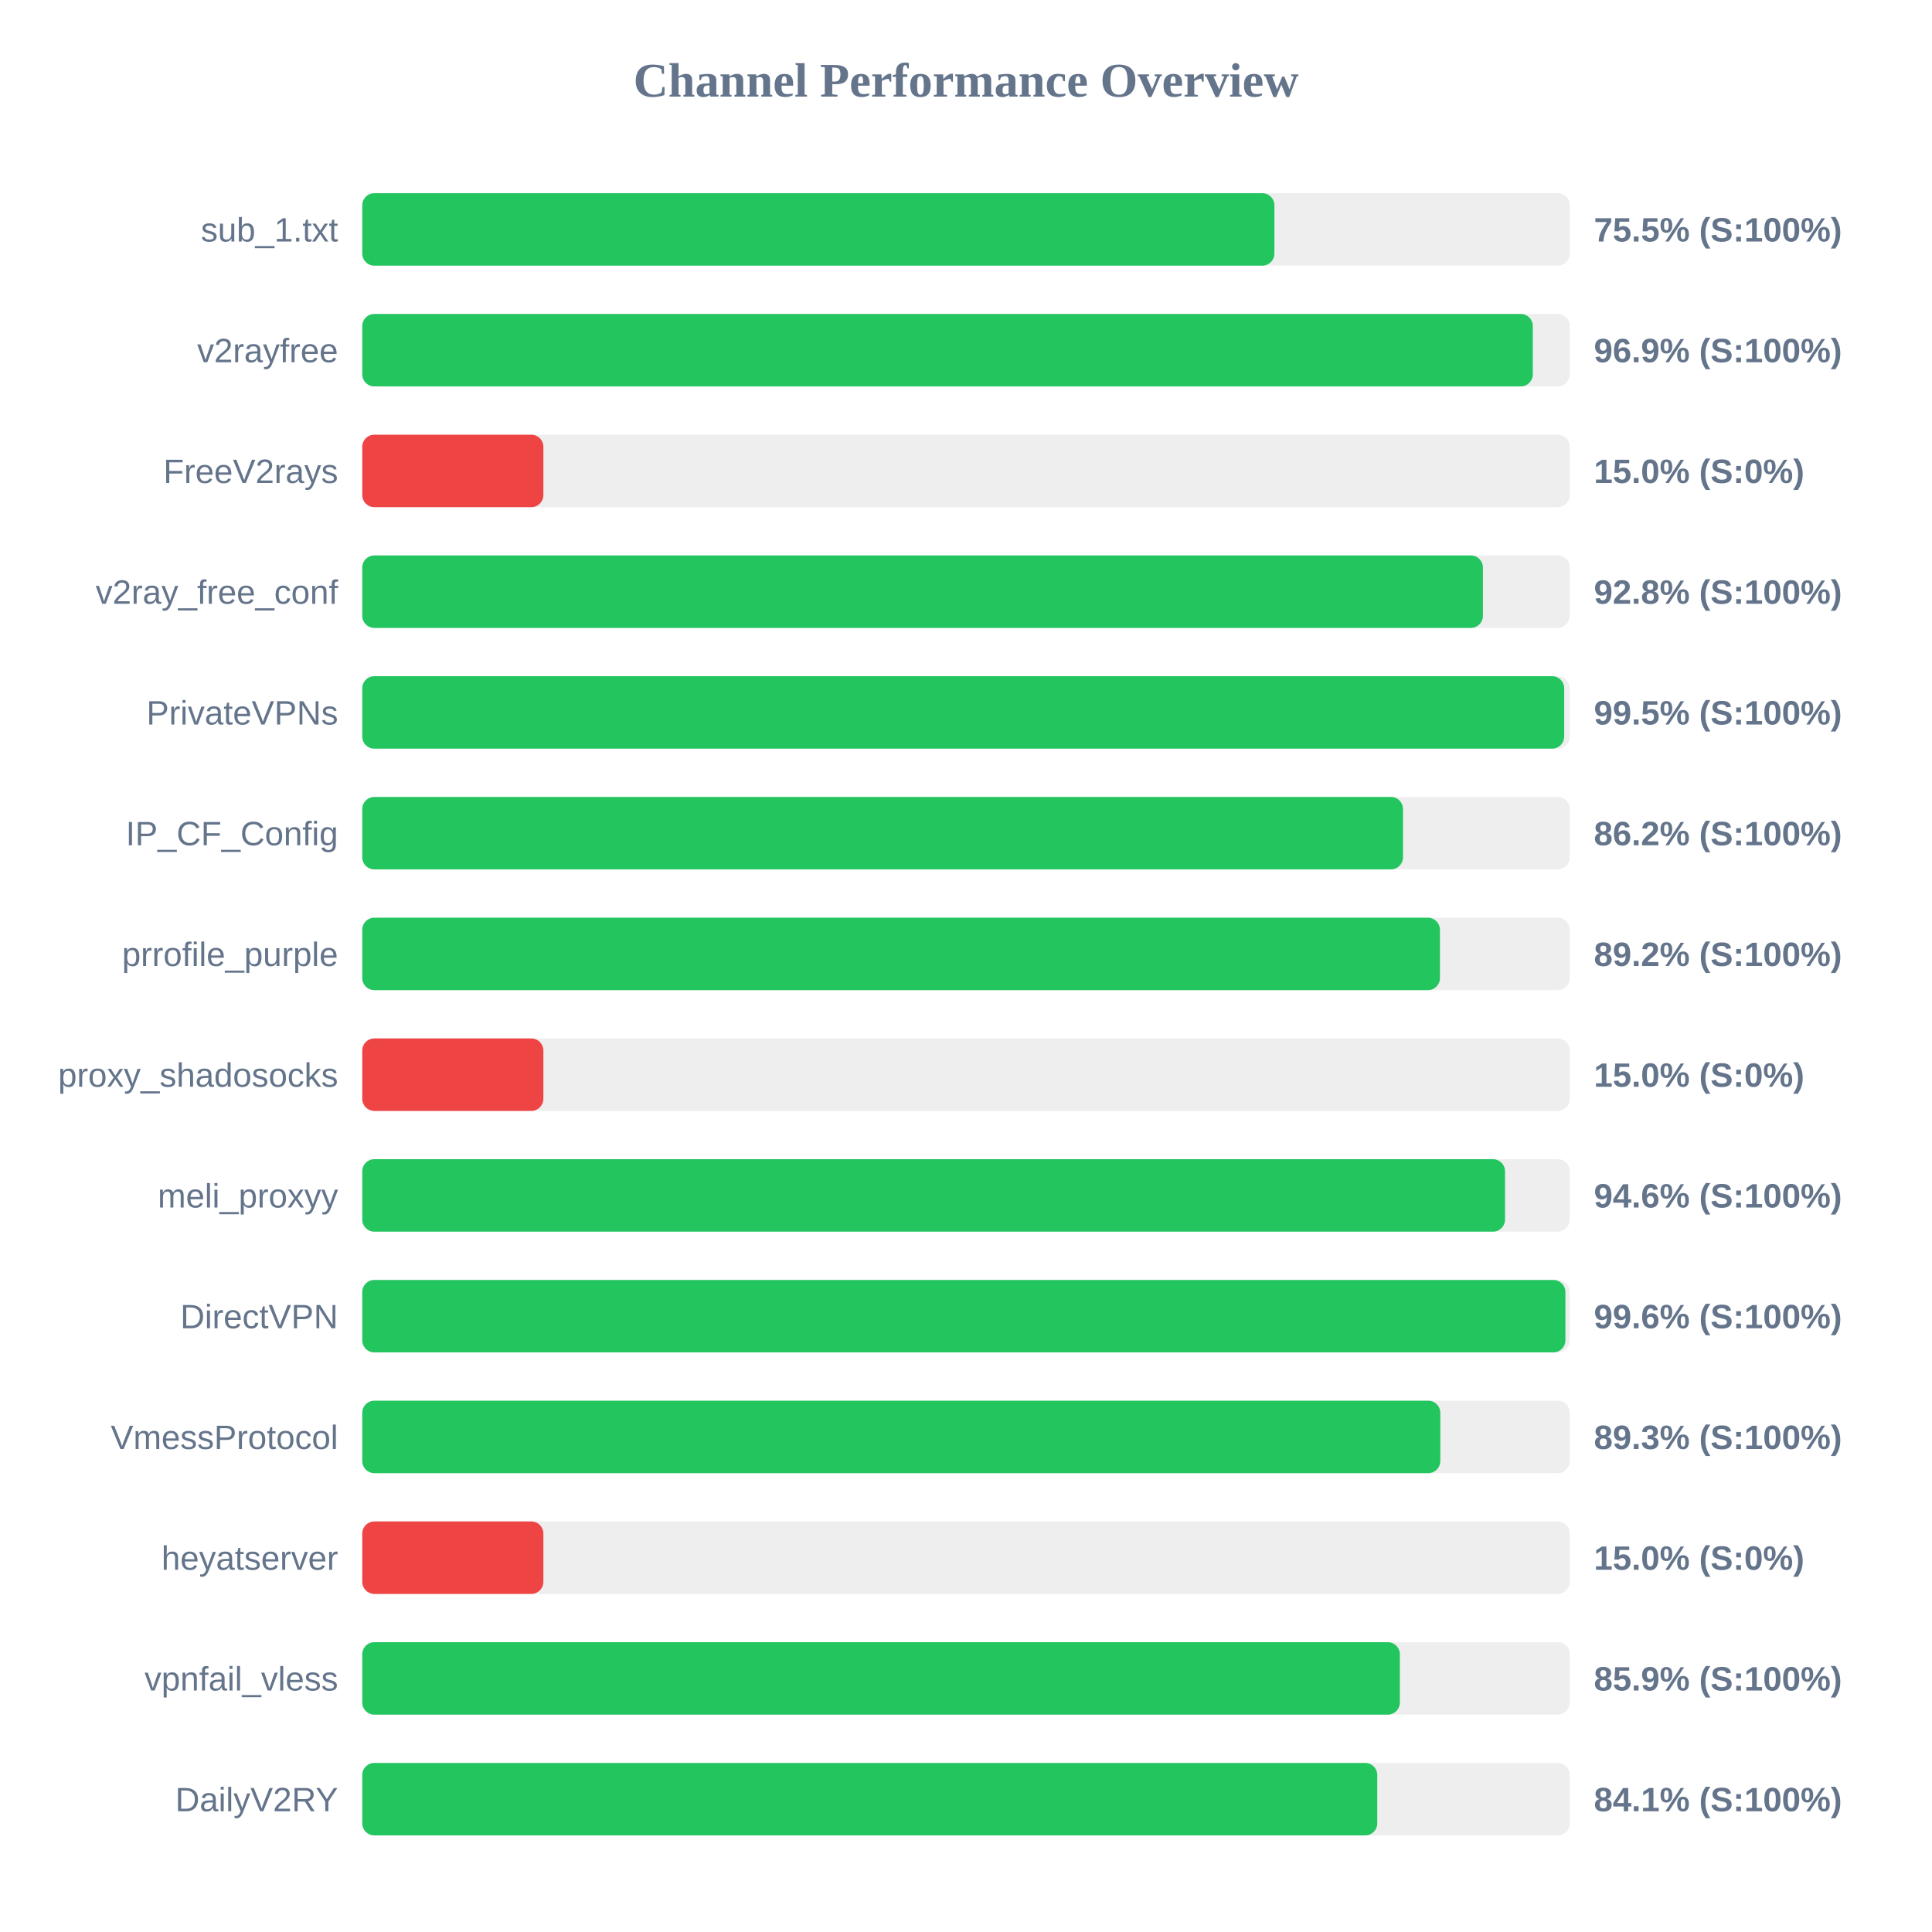
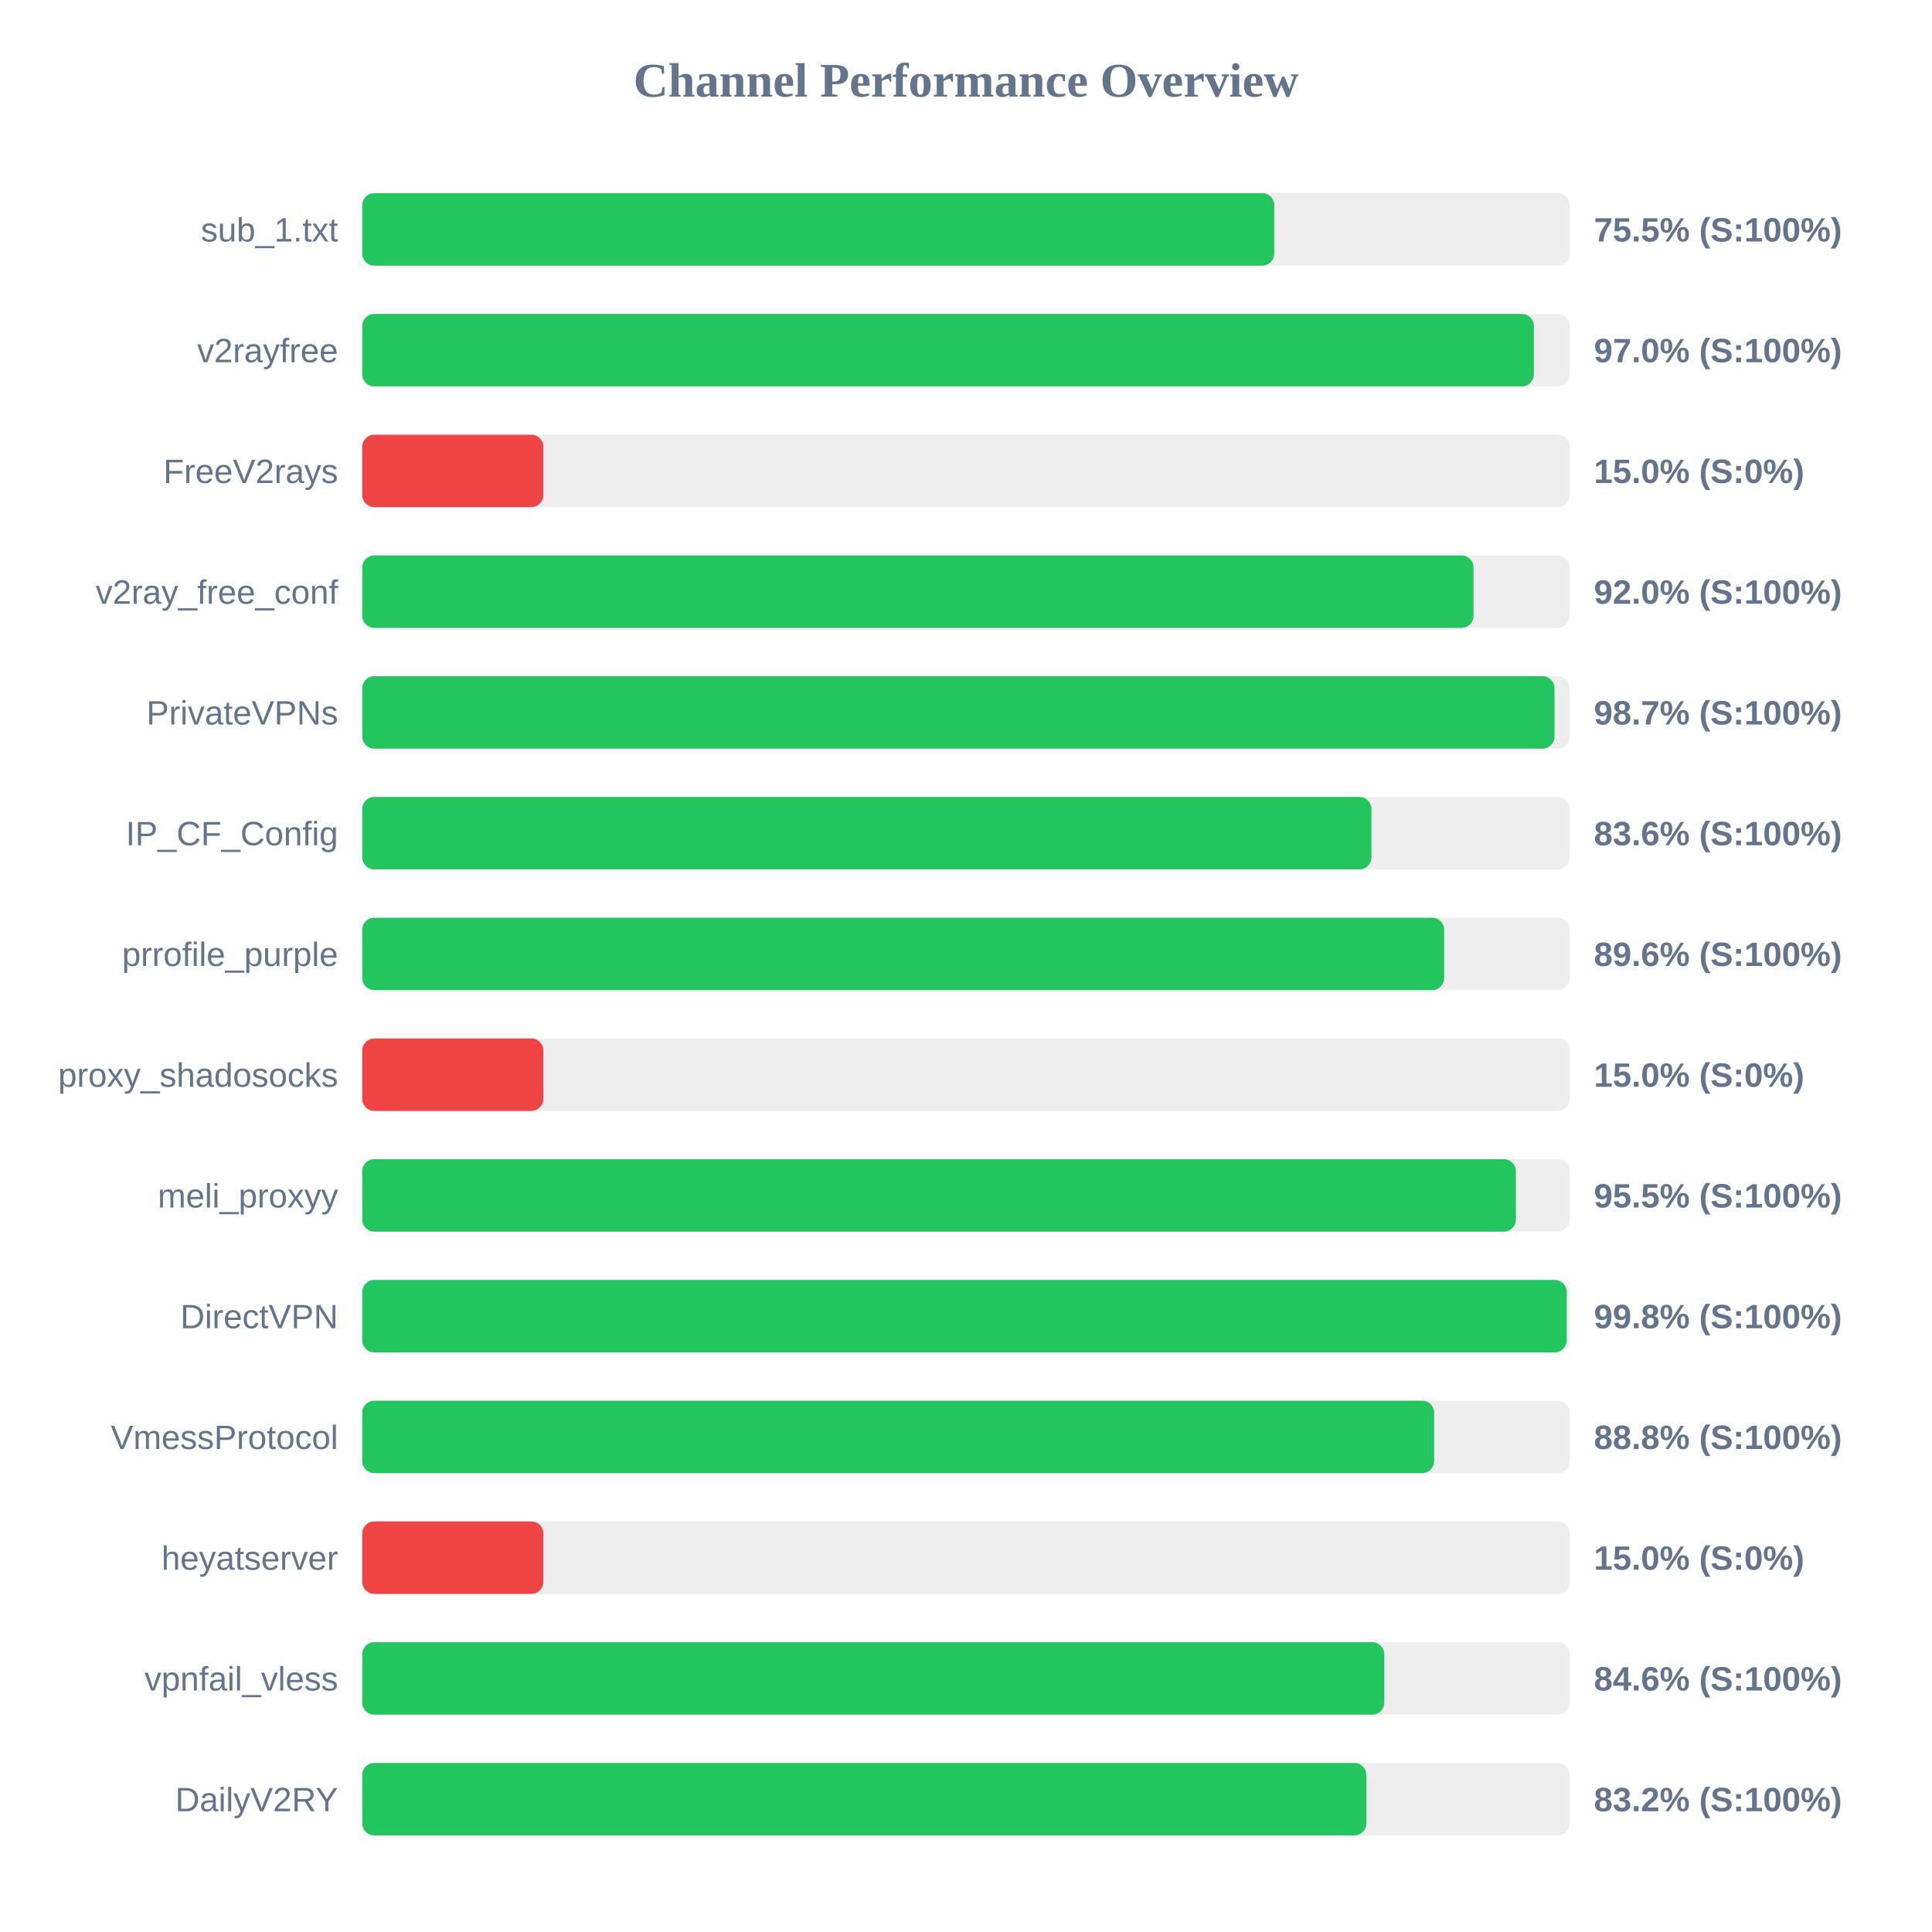
<svg xmlns="http://www.w3.org/2000/svg" width="800" height="800" version="1.1">
  <style>
        .row { font: 14px Arial; fill: #64748b; }
        .score { font: bold 14px Arial; fill: #64748b; }
    </style>
  <text x="400" y="40" text-anchor="middle" font-size="20px" font-weight="bold" fill="#64748b">Channel Performance Overview</text>
  <rect x="150" y="80" width="500" height="30" fill="#eee" rx="5" />
-   <rect x="150" y="80" width="377.7" height="30" fill="#22c55e" rx="5" />
+   <rect x="150" y="80" width="377.65" height="30" fill="#22c55e" rx="5" />
  <text x="140" y="100" text-anchor="end" class="row">sub_1.txt</text>
  <text x="660" y="100" text-anchor="start" class="score">75.5% (S:100%)</text>
  <rect x="150" y="130" width="500" height="30" fill="#eee" rx="5" />
-   <rect x="150" y="130" width="484.7" height="30" fill="#22c55e" rx="5" />
+   <rect x="150" y="130" width="485.15" height="30" fill="#22c55e" rx="5" />
  <text x="140" y="150" text-anchor="end" class="row">v2rayfree</text>
-   <text x="660" y="150" text-anchor="start" class="score">96.9% (S:100%)</text>
+   <text x="660" y="150" text-anchor="start" class="score">97.0% (S:100%)</text>
  <rect x="150" y="180" width="500" height="30" fill="#eee" rx="5" />
  <rect x="150" y="180" width="75.0" height="30" fill="#ef4444" rx="5" />
  <text x="140" y="200" text-anchor="end" class="row">FreeV2rays</text>
  <text x="660" y="200" text-anchor="start" class="score">15.0% (S:0%)</text>
  <rect x="150" y="230" width="500" height="30" fill="#eee" rx="5" />
-   <rect x="150" y="230" width="464.05" height="30" fill="#22c55e" rx="5" />
+   <rect x="150" y="230" width="460.15" height="30" fill="#22c55e" rx="5" />
  <text x="140" y="250" text-anchor="end" class="row">v2ray_free_conf</text>
-   <text x="660" y="250" text-anchor="start" class="score">92.8% (S:100%)</text>
+   <text x="660" y="250" text-anchor="start" class="score">92.0% (S:100%)</text>
  <rect x="150" y="280" width="500" height="30" fill="#eee" rx="5" />
-   <rect x="150" y="280" width="497.7" height="30" fill="#22c55e" rx="5" />
+   <rect x="150" y="280" width="493.7" height="30" fill="#22c55e" rx="5" />
  <text x="140" y="300" text-anchor="end" class="row">PrivateVPNs</text>
-   <text x="660" y="300" text-anchor="start" class="score">99.5% (S:100%)</text>
+   <text x="660" y="300" text-anchor="start" class="score">98.7% (S:100%)</text>
  <rect x="150" y="330" width="500" height="30" fill="#eee" rx="5" />
-   <rect x="150" y="330" width="430.95" height="30" fill="#22c55e" rx="5" />
+   <rect x="150" y="330" width="417.9" height="30" fill="#22c55e" rx="5" />
  <text x="140" y="350" text-anchor="end" class="row">IP_CF_Config</text>
-   <text x="660" y="350" text-anchor="start" class="score">86.2% (S:100%)</text>
+   <text x="660" y="350" text-anchor="start" class="score">83.6% (S:100%)</text>
  <rect x="150" y="380" width="500" height="30" fill="#eee" rx="5" />
-   <rect x="150" y="380" width="446.25" height="30" fill="#22c55e" rx="5" />
+   <rect x="150" y="380" width="448.0" height="30" fill="#22c55e" rx="5" />
  <text x="140" y="400" text-anchor="end" class="row">prrofile_purple</text>
-   <text x="660" y="400" text-anchor="start" class="score">89.2% (S:100%)</text>
+   <text x="660" y="400" text-anchor="start" class="score">89.6% (S:100%)</text>
  <rect x="150" y="430" width="500" height="30" fill="#eee" rx="5" />
  <rect x="150" y="430" width="75.0" height="30" fill="#ef4444" rx="5" />
  <text x="140" y="450" text-anchor="end" class="row">proxy_shadosocks</text>
  <text x="660" y="450" text-anchor="start" class="score">15.0% (S:0%)</text>
  <rect x="150" y="480" width="500" height="30" fill="#eee" rx="5" />
-   <rect x="150" y="480" width="473.2" height="30" fill="#22c55e" rx="5" />
+   <rect x="150" y="480" width="477.7" height="30" fill="#22c55e" rx="5" />
  <text x="140" y="500" text-anchor="end" class="row">meli_proxyy</text>
-   <text x="660" y="500" text-anchor="start" class="score">94.6% (S:100%)</text>
+   <text x="660" y="500" text-anchor="start" class="score">95.5% (S:100%)</text>
  <rect x="150" y="530" width="500" height="30" fill="#eee" rx="5" />
-   <rect x="150" y="530" width="498.2" height="30" fill="#22c55e" rx="5" />
+   <rect x="150" y="530" width="498.75" height="30" fill="#22c55e" rx="5" />
  <text x="140" y="550" text-anchor="end" class="row">DirectVPN</text>
-   <text x="660" y="550" text-anchor="start" class="score">99.6% (S:100%)</text>
+   <text x="660" y="550" text-anchor="start" class="score">99.8% (S:100%)</text>
  <rect x="150" y="580" width="500" height="30" fill="#eee" rx="5" />
-   <rect x="150" y="580" width="446.4" height="30" fill="#22c55e" rx="5" />
+   <rect x="150" y="580" width="443.85" height="30" fill="#22c55e" rx="5" />
  <text x="140" y="600" text-anchor="end" class="row">VmessProtocol</text>
-   <text x="660" y="600" text-anchor="start" class="score">89.3% (S:100%)</text>
+   <text x="660" y="600" text-anchor="start" class="score">88.8% (S:100%)</text>
  <rect x="150" y="630" width="500" height="30" fill="#eee" rx="5" />
  <rect x="150" y="630" width="75.0" height="30" fill="#ef4444" rx="5" />
  <text x="140" y="650" text-anchor="end" class="row">heyatserver</text>
  <text x="660" y="650" text-anchor="start" class="score">15.0% (S:0%)</text>
  <rect x="150" y="680" width="500" height="30" fill="#eee" rx="5" />
-   <rect x="150" y="680" width="429.65" height="30" fill="#22c55e" rx="5" />
+   <rect x="150" y="680" width="423.2" height="30" fill="#22c55e" rx="5" />
  <text x="140" y="700" text-anchor="end" class="row">vpnfail_vless</text>
-   <text x="660" y="700" text-anchor="start" class="score">85.9% (S:100%)</text>
+   <text x="660" y="700" text-anchor="start" class="score">84.6% (S:100%)</text>
  <rect x="150" y="730" width="500" height="30" fill="#eee" rx="5" />
-   <rect x="150" y="730" width="420.3" height="30" fill="#22c55e" rx="5" />
+   <rect x="150" y="730" width="415.8" height="30" fill="#22c55e" rx="5" />
  <text x="140" y="750" text-anchor="end" class="row">DailyV2RY</text>
-   <text x="660" y="750" text-anchor="start" class="score">84.1% (S:100%)</text>
+   <text x="660" y="750" text-anchor="start" class="score">83.2% (S:100%)</text>
</svg>
